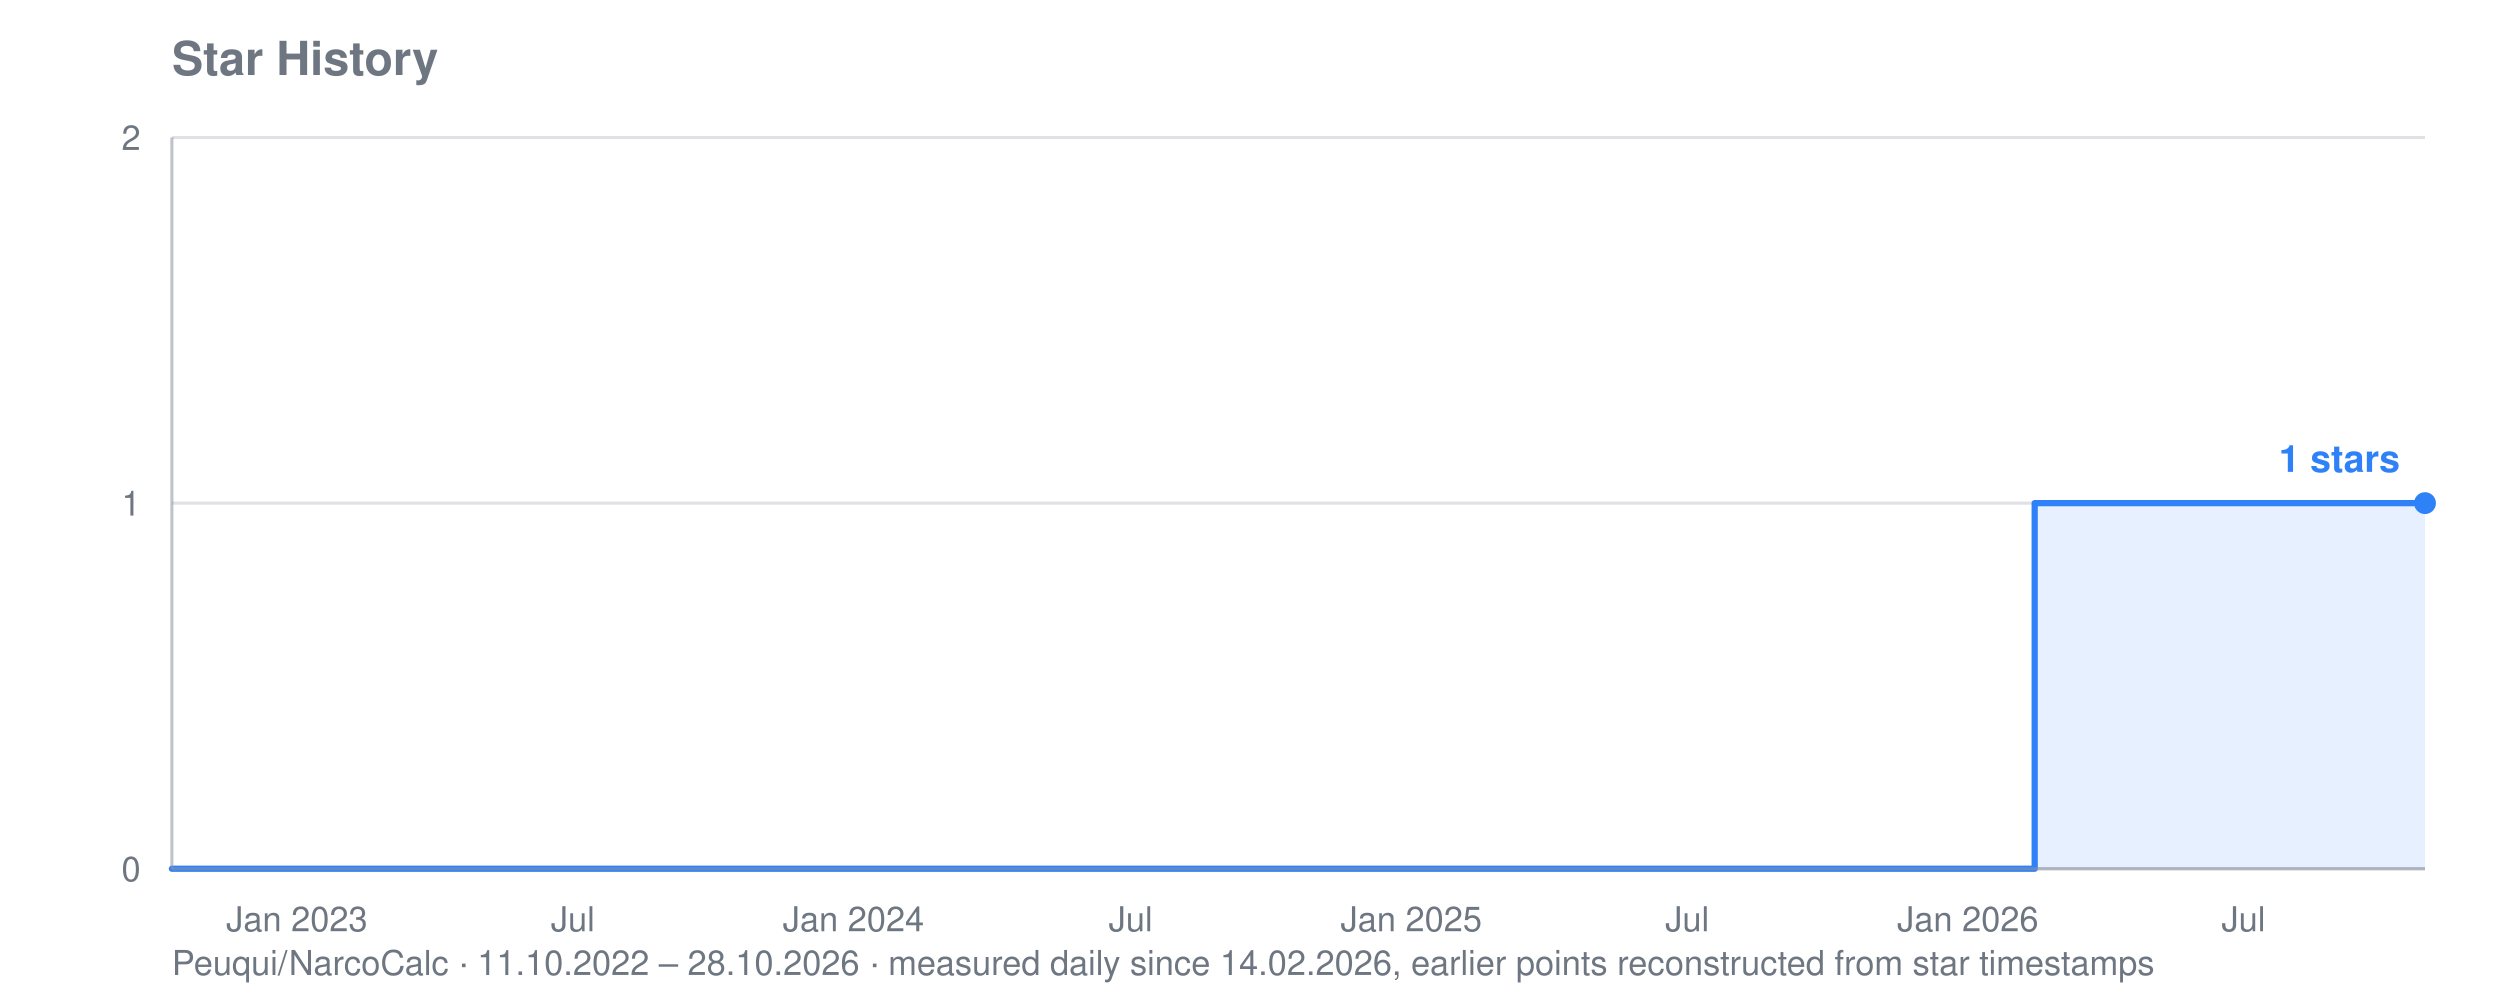
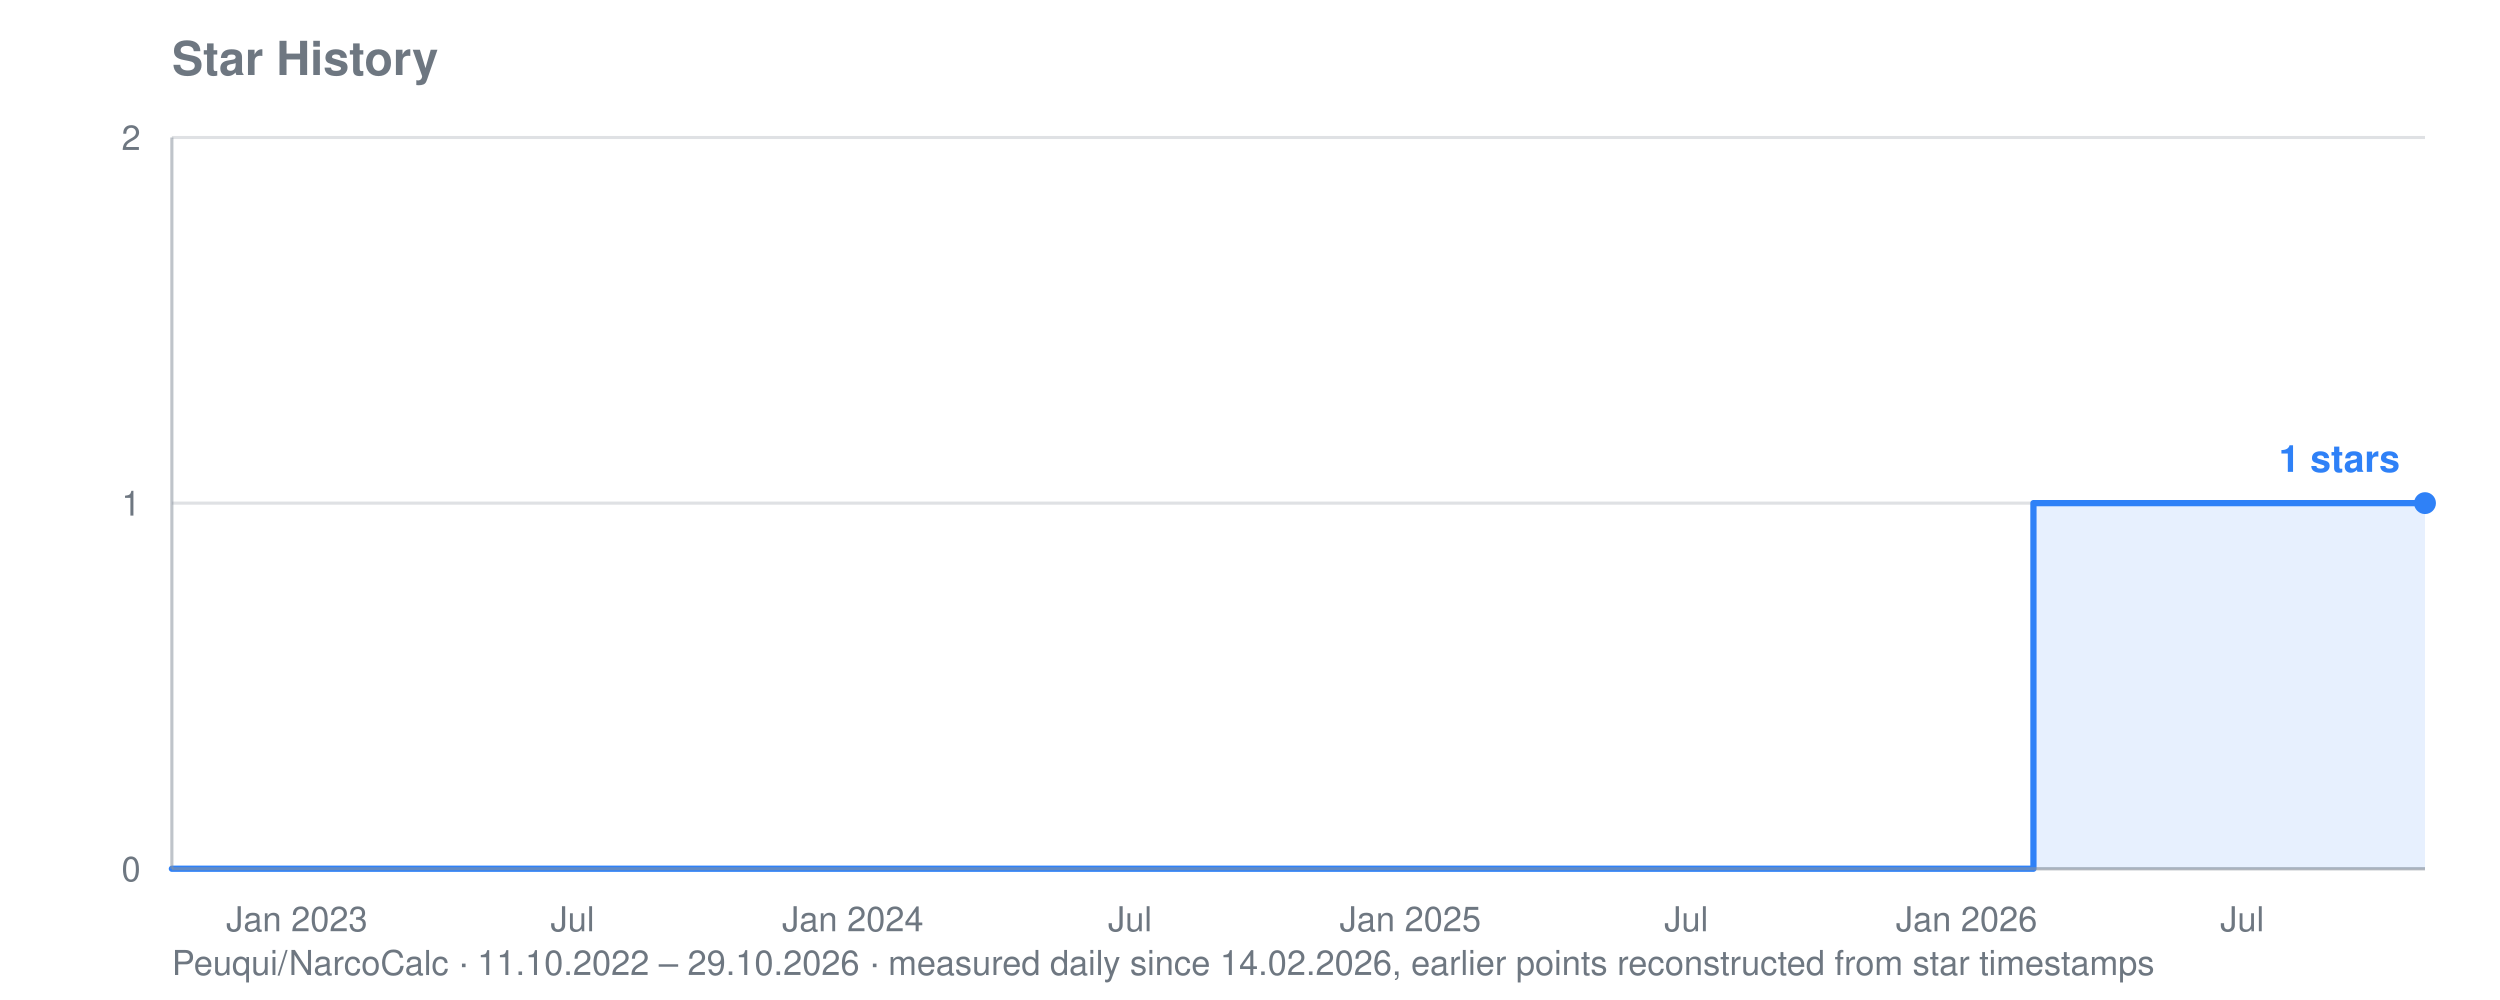
<svg xmlns="http://www.w3.org/2000/svg" viewBox="0 0 800 320" width="800" height="320" role="img" aria-label="Star history for Peuqui/NarcoCalc: 1 stars">
  <text font-family="system-ui, -apple-system, Segoe UI, Helvetica, Arial, sans-serif" font-size="15" font-weight="600" fill="#6e7781" x="55" y="24">Star History</text>
-   <text font-family="system-ui, -apple-system, Segoe UI, Helvetica, Arial, sans-serif" font-size="11" fill="#6e7781" x="55" y="312">Peuqui/NarcoCalc · 11.10.2022 – 28.10.2026 · measured daily since 14.02.2026, earlier points reconstructed from star timestamps</text>
+   <text font-family="system-ui, -apple-system, Segoe UI, Helvetica, Arial, sans-serif" font-size="11" fill="#6e7781" x="55" y="312">Peuqui/NarcoCalc · 11.10.2022 – 29.10.2026 · measured daily since 14.02.2026, earlier points reconstructed from star timestamps</text>
  <line stroke="#8b949e" stroke-width="1" opacity="0.28" x1="55" y1="278.0" x2="776" y2="278.0" />
  <text font-family="system-ui, -apple-system, Segoe UI, Helvetica, Arial, sans-serif" font-size="11" fill="#6e7781" x="45" y="282.0" text-anchor="end">0</text>
  <line stroke="#8b949e" stroke-width="1" opacity="0.28" x1="55" y1="161.0" x2="776" y2="161.0" />
  <text font-family="system-ui, -apple-system, Segoe UI, Helvetica, Arial, sans-serif" font-size="11" fill="#6e7781" x="45" y="165.0" text-anchor="end">1</text>
  <line stroke="#8b949e" stroke-width="1" opacity="0.28" x1="55" y1="44.0" x2="776" y2="44.0" />
  <text font-family="system-ui, -apple-system, Segoe UI, Helvetica, Arial, sans-serif" font-size="11" fill="#6e7781" x="45" y="48.0" text-anchor="end">2</text>
  <text font-family="system-ui, -apple-system, Segoe UI, Helvetica, Arial, sans-serif" font-size="11" fill="#6e7781" x="95.0" y="298" text-anchor="middle">Jan 2023</text>
-   <text font-family="system-ui, -apple-system, Segoe UI, Helvetica, Arial, sans-serif" font-size="11" fill="#6e7781" x="183.3" y="298" text-anchor="middle">Jul</text>
-   <text font-family="system-ui, -apple-system, Segoe UI, Helvetica, Arial, sans-serif" font-size="11" fill="#6e7781" x="273.1" y="298" text-anchor="middle">Jan 2024</text>
-   <text font-family="system-ui, -apple-system, Segoe UI, Helvetica, Arial, sans-serif" font-size="11" fill="#6e7781" x="361.8" y="298" text-anchor="middle">Jul</text>
-   <text font-family="system-ui, -apple-system, Segoe UI, Helvetica, Arial, sans-serif" font-size="11" fill="#6e7781" x="451.6" y="298" text-anchor="middle">Jan 2025</text>
-   <text font-family="system-ui, -apple-system, Segoe UI, Helvetica, Arial, sans-serif" font-size="11" fill="#6e7781" x="539.9" y="298" text-anchor="middle">Jul</text>
-   <text font-family="system-ui, -apple-system, Segoe UI, Helvetica, Arial, sans-serif" font-size="11" fill="#6e7781" x="629.7" y="298" text-anchor="middle">Jan 2026</text>
-   <text font-family="system-ui, -apple-system, Segoe UI, Helvetica, Arial, sans-serif" font-size="11" fill="#6e7781" x="717.9" y="298" text-anchor="middle">Jul</text>
-   <polygon fill="#2f81f7" opacity="0.12" points="55.0,278.0 55.0,278.0 651.1,278.0 651.1,161.0 651.6,161.0 651.6,161.0 652.1,161.0 652.1,161.0 652.6,161.0 652.6,161.0 653.1,161.0 653.1,161.0 653.6,161.0 653.6,161.0 654.0,161.0 654.0,161.0 654.5,161.0 654.5,161.0 655.0,161.0 655.0,161.0 655.5,161.0 655.5,161.0 655.5,161.0 655.5,161.0 655.5,161.0 655.5,161.0 655.5,161.0 655.5,161.0 656.0,161.0 656.0,161.0 656.5,161.0 656.5,161.0 657.0,161.0 657.0,161.0 657.5,161.0 657.5,161.0 657.9,161.0 657.9,161.0 658.4,161.0 658.4,161.0 658.9,161.0 658.9,161.0 659.4,161.0 659.4,161.0 659.9,161.0 659.9,161.0 660.4,161.0 660.4,161.0 660.9,161.0 660.9,161.0 661.4,161.0 661.4,161.0 661.8,161.0 661.8,161.0 662.3,161.0 662.3,161.0 662.8,161.0 662.8,161.0 663.3,161.0 663.3,161.0 663.8,161.0 663.8,161.0 664.3,161.0 664.3,161.0 664.8,161.0 664.8,161.0 665.3,161.0 665.3,161.0 665.8,161.0 665.8,161.0 666.2,161.0 666.2,161.0 666.7,161.0 666.7,161.0 667.2,161.0 667.2,161.0 667.7,161.0 667.7,161.0 668.2,161.0 668.2,161.0 668.7,161.0 668.7,161.0 669.2,161.0 669.2,161.0 669.7,161.0 669.7,161.0 670.1,161.0 670.1,161.0 670.6,161.0 670.6,161.0 671.1,161.0 671.1,161.0 671.6,161.0 671.6,161.0 672.1,161.0 672.1,161.0 672.6,161.0 672.6,161.0 673.1,161.0 673.1,161.0 673.6,161.0 673.6,161.0 674.0,161.0 674.0,161.0 674.5,161.0 674.5,161.0 675.0,161.0 675.0,161.0 675.5,161.0 675.5,161.0 676.0,161.0 676.0,161.0 676.5,161.0 676.5,161.0 677.0,161.0 677.0,161.0 677.5,161.0 677.5,161.0 677.9,161.0 677.9,161.0 678.4,161.0 678.4,161.0 678.9,161.0 678.9,161.0 679.4,161.0 679.4,161.0 679.9,161.0 679.9,161.0 680.4,161.0 680.4,161.0 680.9,161.0 680.9,161.0 681.4,161.0 681.4,161.0 681.9,161.0 681.9,161.0 682.3,161.0 682.3,161.0 682.8,161.0 682.8,161.0 683.3,161.0 683.3,161.0 683.8,161.0 683.8,161.0 684.3,161.0 684.3,161.0 684.8,161.0 684.8,161.0 685.3,161.0 685.3,161.0 685.8,161.0 685.8,161.0 686.2,161.0 686.2,161.0 686.7,161.0 686.7,161.0 687.2,161.0 687.2,161.0 687.7,161.0 687.7,161.0 688.2,161.0 688.2,161.0 688.7,161.0 688.7,161.0 689.2,161.0 689.2,161.0 689.7,161.0 689.7,161.0 690.1,161.0 690.1,161.0 690.6,161.0 690.6,161.0 691.1,161.0 691.1,161.0 691.6,161.0 691.6,161.0 692.1,161.0 692.1,161.0 692.6,161.0 692.6,161.0 693.1,161.0 693.1,161.0 693.6,161.0 693.6,161.0 694.0,161.0 694.0,161.0 694.5,161.0 694.5,161.0 695.0,161.0 695.0,161.0 695.5,161.0 695.5,161.0 696.0,161.0 696.0,161.0 696.5,161.0 696.5,161.0 697.0,161.0 697.0,161.0 697.5,161.0 697.5,161.0 697.9,161.0 697.9,161.0 698.4,161.0 698.4,161.0 698.9,161.0 698.9,161.0 699.4,161.0 699.4,161.0 699.9,161.0 699.9,161.0 700.4,161.0 700.4,161.0 700.9,161.0 700.9,161.0 701.4,161.0 701.4,161.0 701.9,161.0 701.9,161.0 702.3,161.0 702.3,161.0 702.8,161.0 702.8,161.0 703.3,161.0 703.3,161.0 703.8,161.0 703.8,161.0 704.3,161.0 704.3,161.0 704.8,161.0 704.8,161.0 705.3,161.0 705.3,161.0 705.8,161.0 705.8,161.0 706.2,161.0 706.2,161.0 706.7,161.0 706.7,161.0 707.2,161.0 707.2,161.0 707.7,161.0 707.7,161.0 708.2,161.0 708.2,161.0 708.7,161.0 708.7,161.0 709.2,161.0 709.2,161.0 709.7,161.0 709.7,161.0 710.1,161.0 710.1,161.0 710.6,161.0 710.6,161.0 711.1,161.0 711.1,161.0 711.6,161.0 711.6,161.0 712.1,161.0 712.1,161.0 712.6,161.0 712.6,161.0 713.1,161.0 713.1,161.0 713.6,161.0 713.6,161.0 714.0,161.0 714.0,161.0 714.5,161.0 714.5,161.0 715.0,161.0 715.0,161.0 715.5,161.0 715.5,161.0 716.0,161.0 716.0,161.0 716.5,161.0 716.5,161.0 717.0,161.0 717.0,161.0 717.5,161.0 717.5,161.0 717.9,161.0 717.9,161.0 718.4,161.0 718.4,161.0 718.9,161.0 718.9,161.0 719.4,161.0 719.4,161.0 719.9,161.0 719.9,161.0 720.4,161.0 720.4,161.0 720.9,161.0 720.9,161.0 721.4,161.0 721.4,161.0 721.9,161.0 721.9,161.0 722.3,161.0 722.3,161.0 722.8,161.0 722.8,161.0 723.3,161.0 723.3,161.0 723.8,161.0 723.8,161.0 724.3,161.0 724.3,161.0 724.8,161.0 724.8,161.0 725.3,161.0 725.3,161.0 725.8,161.0 725.8,161.0 726.2,161.0 726.2,161.0 726.7,161.0 726.7,161.0 727.2,161.0 727.2,161.0 727.7,161.0 727.7,161.0 728.2,161.0 728.2,161.0 728.7,161.0 728.7,161.0 729.2,161.0 729.2,161.0 729.7,161.0 729.7,161.0 730.1,161.0 730.1,161.0 730.6,161.0 730.6,161.0 731.1,161.0 731.1,161.0 731.6,161.0 731.6,161.0 732.1,161.0 732.1,161.0 732.6,161.0 732.6,161.0 733.1,161.0 733.1,161.0 733.6,161.0 733.6,161.0 734.0,161.0 734.0,161.0 734.5,161.0 734.5,161.0 735.0,161.0 735.0,161.0 735.5,161.0 735.5,161.0 736.0,161.0 736.0,161.0 736.5,161.0 736.5,161.0 737.0,161.0 737.0,161.0 737.5,161.0 737.5,161.0 737.9,161.0 737.9,161.0 738.4,161.0 738.4,161.0 738.9,161.0 738.9,161.0 739.4,161.0 739.4,161.0 739.9,161.0 739.9,161.0 740.4,161.0 740.4,161.0 740.9,161.0 740.9,161.0 741.4,161.0 741.4,161.0 741.9,161.0 741.9,161.0 742.3,161.0 742.3,161.0 742.8,161.0 742.8,161.0 743.3,161.0 743.3,161.0 743.8,161.0 743.8,161.0 744.3,161.0 744.3,161.0 744.8,161.0 744.8,161.0 745.3,161.0 745.3,161.0 745.8,161.0 745.8,161.0 746.2,161.0 746.2,161.0 746.7,161.0 746.7,161.0 747.2,161.0 747.2,161.0 747.7,161.0 747.7,161.0 748.2,161.0 748.2,161.0 748.7,161.0 748.7,161.0 749.2,161.0 749.2,161.0 749.7,161.0 749.7,161.0 750.1,161.0 750.1,161.0 750.6,161.0 750.6,161.0 751.1,161.0 751.1,161.0 751.6,161.0 751.6,161.0 752.1,161.0 752.1,161.0 752.6,161.0 752.6,161.0 753.1,161.0 753.1,161.0 753.6,161.0 753.6,161.0 754.0,161.0 754.0,161.0 754.5,161.0 754.5,161.0 755.0,161.0 755.0,161.0 755.5,161.0 755.5,161.0 756.0,161.0 756.0,161.0 756.5,161.0 756.5,161.0 757.0,161.0 757.0,161.0 757.5,161.0 757.5,161.0 758.0,161.0 758.0,161.0 758.4,161.0 758.4,161.0 758.9,161.0 758.9,161.0 759.4,161.0 759.4,161.0 759.9,161.0 759.9,161.0 760.4,161.0 760.4,161.0 760.9,161.0 760.9,161.0 761.4,161.0 761.4,161.0 761.9,161.0 761.9,161.0 762.3,161.0 762.3,161.0 762.8,161.0 762.8,161.0 763.3,161.0 763.3,161.0 763.8,161.0 763.8,161.0 764.3,161.0 764.3,161.0 764.8,161.0 764.8,161.0 765.3,161.0 765.3,161.0 765.8,161.0 765.8,161.0 766.2,161.0 766.2,161.0 766.7,161.0 766.7,161.0 767.2,161.0 767.2,161.0 767.7,161.0 767.7,161.0 768.2,161.0 768.2,161.0 768.7,161.0 768.7,161.0 769.2,161.0 769.2,161.0 769.7,161.0 769.7,161.0 770.1,161.0 770.1,161.0 770.6,161.0 770.6,161.0 771.1,161.0 771.1,161.0 771.6,161.0 771.6,161.0 772.1,161.0 772.1,161.0 772.6,161.0 772.6,161.0 773.1,161.0 773.1,161.0 773.6,161.0 773.6,161.0 774.0,161.0 774.0,161.0 774.5,161.0 774.5,161.0 775.0,161.0 775.0,161.0 775.5,161.0 775.5,161.0 776.0,161.0 776.0,161.0 776.0,278.0" />
-   <polyline fill="none" stroke="#2f81f7" stroke-width="2" stroke-linejoin="round" stroke-linecap="round" points="55.0,278.0 651.1,278.0 651.1,161.0 651.6,161.0 651.6,161.0 652.1,161.0 652.1,161.0 652.6,161.0 652.6,161.0 653.1,161.0 653.1,161.0 653.6,161.0 653.6,161.0 654.0,161.0 654.0,161.0 654.5,161.0 654.5,161.0 655.0,161.0 655.0,161.0 655.5,161.0 655.5,161.0 655.5,161.0 655.5,161.0 655.5,161.0 655.5,161.0 655.5,161.0 655.5,161.0 656.0,161.0 656.0,161.0 656.5,161.0 656.5,161.0 657.0,161.0 657.0,161.0 657.5,161.0 657.5,161.0 657.9,161.0 657.9,161.0 658.4,161.0 658.4,161.0 658.9,161.0 658.9,161.0 659.4,161.0 659.4,161.0 659.9,161.0 659.9,161.0 660.4,161.0 660.4,161.0 660.9,161.0 660.9,161.0 661.4,161.0 661.4,161.0 661.8,161.0 661.8,161.0 662.3,161.0 662.3,161.0 662.8,161.0 662.8,161.0 663.3,161.0 663.3,161.0 663.8,161.0 663.8,161.0 664.3,161.0 664.3,161.0 664.8,161.0 664.8,161.0 665.3,161.0 665.3,161.0 665.8,161.0 665.8,161.0 666.2,161.0 666.2,161.0 666.7,161.0 666.7,161.0 667.2,161.0 667.2,161.0 667.7,161.0 667.7,161.0 668.2,161.0 668.2,161.0 668.7,161.0 668.7,161.0 669.2,161.0 669.2,161.0 669.7,161.0 669.7,161.0 670.1,161.0 670.1,161.0 670.6,161.0 670.6,161.0 671.1,161.0 671.1,161.0 671.6,161.0 671.6,161.0 672.1,161.0 672.1,161.0 672.6,161.0 672.6,161.0 673.1,161.0 673.1,161.0 673.6,161.0 673.6,161.0 674.0,161.0 674.0,161.0 674.5,161.0 674.5,161.0 675.0,161.0 675.0,161.0 675.5,161.0 675.5,161.0 676.0,161.0 676.0,161.0 676.5,161.0 676.5,161.0 677.0,161.0 677.0,161.0 677.5,161.0 677.5,161.0 677.9,161.0 677.9,161.0 678.4,161.0 678.4,161.0 678.9,161.0 678.9,161.0 679.4,161.0 679.4,161.0 679.9,161.0 679.9,161.0 680.4,161.0 680.4,161.0 680.9,161.0 680.9,161.0 681.4,161.0 681.4,161.0 681.9,161.0 681.9,161.0 682.3,161.0 682.3,161.0 682.8,161.0 682.8,161.0 683.3,161.0 683.3,161.0 683.8,161.0 683.8,161.0 684.3,161.0 684.3,161.0 684.8,161.0 684.8,161.0 685.3,161.0 685.3,161.0 685.8,161.0 685.8,161.0 686.2,161.0 686.2,161.0 686.7,161.0 686.7,161.0 687.2,161.0 687.2,161.0 687.7,161.0 687.7,161.0 688.2,161.0 688.2,161.0 688.7,161.0 688.7,161.0 689.2,161.0 689.2,161.0 689.7,161.0 689.7,161.0 690.1,161.0 690.1,161.0 690.6,161.0 690.6,161.0 691.1,161.0 691.1,161.0 691.6,161.0 691.6,161.0 692.1,161.0 692.1,161.0 692.6,161.0 692.6,161.0 693.1,161.0 693.1,161.0 693.6,161.0 693.6,161.0 694.0,161.0 694.0,161.0 694.5,161.0 694.5,161.0 695.0,161.0 695.0,161.0 695.5,161.0 695.5,161.0 696.0,161.0 696.0,161.0 696.5,161.0 696.5,161.0 697.0,161.0 697.0,161.0 697.5,161.0 697.5,161.0 697.9,161.0 697.9,161.0 698.4,161.0 698.4,161.0 698.9,161.0 698.9,161.0 699.4,161.0 699.4,161.0 699.9,161.0 699.9,161.0 700.4,161.0 700.4,161.0 700.9,161.0 700.9,161.0 701.4,161.0 701.4,161.0 701.9,161.0 701.9,161.0 702.3,161.0 702.3,161.0 702.8,161.0 702.8,161.0 703.3,161.0 703.3,161.0 703.8,161.0 703.8,161.0 704.3,161.0 704.3,161.0 704.8,161.0 704.8,161.0 705.3,161.0 705.3,161.0 705.8,161.0 705.8,161.0 706.2,161.0 706.2,161.0 706.7,161.0 706.7,161.0 707.2,161.0 707.2,161.0 707.7,161.0 707.7,161.0 708.2,161.0 708.2,161.0 708.7,161.0 708.7,161.0 709.2,161.0 709.2,161.0 709.7,161.0 709.7,161.0 710.1,161.0 710.1,161.0 710.6,161.0 710.6,161.0 711.1,161.0 711.1,161.0 711.6,161.0 711.6,161.0 712.1,161.0 712.1,161.0 712.6,161.0 712.6,161.0 713.1,161.0 713.1,161.0 713.6,161.0 713.6,161.0 714.0,161.0 714.0,161.0 714.5,161.0 714.5,161.0 715.0,161.0 715.0,161.0 715.5,161.0 715.5,161.0 716.0,161.0 716.0,161.0 716.5,161.0 716.5,161.0 717.0,161.0 717.0,161.0 717.5,161.0 717.5,161.0 717.9,161.0 717.9,161.0 718.4,161.0 718.4,161.0 718.9,161.0 718.9,161.0 719.4,161.0 719.4,161.0 719.9,161.0 719.9,161.0 720.4,161.0 720.4,161.0 720.9,161.0 720.9,161.0 721.4,161.0 721.4,161.0 721.9,161.0 721.9,161.0 722.3,161.0 722.3,161.0 722.8,161.0 722.8,161.0 723.3,161.0 723.3,161.0 723.8,161.0 723.8,161.0 724.3,161.0 724.3,161.0 724.8,161.0 724.8,161.0 725.3,161.0 725.3,161.0 725.8,161.0 725.8,161.0 726.2,161.0 726.2,161.0 726.7,161.0 726.7,161.0 727.2,161.0 727.2,161.0 727.7,161.0 727.7,161.0 728.2,161.0 728.2,161.0 728.7,161.0 728.7,161.0 729.2,161.0 729.2,161.0 729.7,161.0 729.7,161.0 730.1,161.0 730.1,161.0 730.6,161.0 730.6,161.0 731.1,161.0 731.1,161.0 731.6,161.0 731.6,161.0 732.1,161.0 732.1,161.0 732.6,161.0 732.6,161.0 733.1,161.0 733.1,161.0 733.6,161.0 733.6,161.0 734.0,161.0 734.0,161.0 734.5,161.0 734.5,161.0 735.0,161.0 735.0,161.0 735.5,161.0 735.5,161.0 736.0,161.0 736.0,161.0 736.5,161.0 736.5,161.0 737.0,161.0 737.0,161.0 737.5,161.0 737.5,161.0 737.9,161.0 737.9,161.0 738.4,161.0 738.4,161.0 738.9,161.0 738.9,161.0 739.4,161.0 739.4,161.0 739.9,161.0 739.9,161.0 740.4,161.0 740.4,161.0 740.9,161.0 740.9,161.0 741.4,161.0 741.4,161.0 741.9,161.0 741.9,161.0 742.3,161.0 742.3,161.0 742.8,161.0 742.8,161.0 743.3,161.0 743.3,161.0 743.8,161.0 743.8,161.0 744.3,161.0 744.3,161.0 744.8,161.0 744.8,161.0 745.3,161.0 745.3,161.0 745.8,161.0 745.8,161.0 746.2,161.0 746.2,161.0 746.7,161.0 746.7,161.0 747.2,161.0 747.2,161.0 747.7,161.0 747.7,161.0 748.2,161.0 748.2,161.0 748.7,161.0 748.7,161.0 749.2,161.0 749.2,161.0 749.7,161.0 749.7,161.0 750.1,161.0 750.1,161.0 750.6,161.0 750.6,161.0 751.1,161.0 751.1,161.0 751.6,161.0 751.6,161.0 752.1,161.0 752.1,161.0 752.6,161.0 752.6,161.0 753.1,161.0 753.1,161.0 753.6,161.0 753.6,161.0 754.0,161.0 754.0,161.0 754.5,161.0 754.5,161.0 755.0,161.0 755.0,161.0 755.5,161.0 755.5,161.0 756.0,161.0 756.0,161.0 756.5,161.0 756.5,161.0 757.0,161.0 757.0,161.0 757.5,161.0 757.5,161.0 758.0,161.0 758.0,161.0 758.4,161.0 758.4,161.0 758.9,161.0 758.9,161.0 759.4,161.0 759.4,161.0 759.9,161.0 759.9,161.0 760.4,161.0 760.4,161.0 760.9,161.0 760.9,161.0 761.4,161.0 761.4,161.0 761.9,161.0 761.9,161.0 762.3,161.0 762.3,161.0 762.8,161.0 762.8,161.0 763.3,161.0 763.3,161.0 763.8,161.0 763.8,161.0 764.3,161.0 764.3,161.0 764.8,161.0 764.8,161.0 765.3,161.0 765.3,161.0 765.8,161.0 765.8,161.0 766.2,161.0 766.2,161.0 766.7,161.0 766.7,161.0 767.2,161.0 767.2,161.0 767.7,161.0 767.7,161.0 768.2,161.0 768.2,161.0 768.7,161.0 768.7,161.0 769.2,161.0 769.2,161.0 769.7,161.0 769.7,161.0 770.1,161.0 770.1,161.0 770.6,161.0 770.6,161.0 771.1,161.0 771.1,161.0 771.6,161.0 771.6,161.0 772.1,161.0 772.1,161.0 772.6,161.0 772.6,161.0 773.1,161.0 773.1,161.0 773.6,161.0 773.6,161.0 774.0,161.0 774.0,161.0 774.5,161.0 774.5,161.0 775.0,161.0 775.0,161.0 775.5,161.0 775.5,161.0 776.0,161.0 776.0,161.0" />
+   <text font-family="system-ui, -apple-system, Segoe UI, Helvetica, Arial, sans-serif" font-size="11" fill="#6e7781" x="183.2" y="298" text-anchor="middle">Jul</text>
+   <text font-family="system-ui, -apple-system, Segoe UI, Helvetica, Arial, sans-serif" font-size="11" fill="#6e7781" x="272.9" y="298" text-anchor="middle">Jan 2024</text>
+   <text font-family="system-ui, -apple-system, Segoe UI, Helvetica, Arial, sans-serif" font-size="11" fill="#6e7781" x="361.6" y="298" text-anchor="middle">Jul</text>
+   <text font-family="system-ui, -apple-system, Segoe UI, Helvetica, Arial, sans-serif" font-size="11" fill="#6e7781" x="451.3" y="298" text-anchor="middle">Jan 2025</text>
+   <text font-family="system-ui, -apple-system, Segoe UI, Helvetica, Arial, sans-serif" font-size="11" fill="#6e7781" x="539.6" y="298" text-anchor="middle">Jul</text>
+   <text font-family="system-ui, -apple-system, Segoe UI, Helvetica, Arial, sans-serif" font-size="11" fill="#6e7781" x="629.3" y="298" text-anchor="middle">Jan 2026</text>
+   <text font-family="system-ui, -apple-system, Segoe UI, Helvetica, Arial, sans-serif" font-size="11" fill="#6e7781" x="717.5" y="298" text-anchor="middle">Jul</text>
+   <polygon fill="#2f81f7" opacity="0.12" points="55.0,278.0 55.0,278.0 650.7,278.0 650.7,161.0 651.2,161.0 651.2,161.0 651.7,161.0 651.7,161.0 652.2,161.0 652.2,161.0 652.7,161.0 652.7,161.0 653.2,161.0 653.2,161.0 653.6,161.0 653.6,161.0 654.1,161.0 654.1,161.0 654.6,161.0 654.6,161.0 655.1,161.0 655.1,161.0 655.1,161.0 655.1,161.0 655.1,161.0 655.1,161.0 655.1,161.0 655.1,161.0 655.6,161.0 655.6,161.0 656.1,161.0 656.1,161.0 656.6,161.0 656.6,161.0 657.1,161.0 657.1,161.0 657.5,161.0 657.5,161.0 658.0,161.0 658.0,161.0 658.5,161.0 658.5,161.0 659.0,161.0 659.0,161.0 659.5,161.0 659.5,161.0 660.0,161.0 660.0,161.0 660.5,161.0 660.5,161.0 661.0,161.0 661.0,161.0 661.4,161.0 661.4,161.0 661.9,161.0 661.9,161.0 662.4,161.0 662.4,161.0 662.9,161.0 662.9,161.0 663.4,161.0 663.4,161.0 663.9,161.0 663.9,161.0 664.4,161.0 664.4,161.0 664.9,161.0 664.9,161.0 665.3,161.0 665.3,161.0 665.8,161.0 665.8,161.0 666.3,161.0 666.3,161.0 666.8,161.0 666.8,161.0 667.3,161.0 667.3,161.0 667.8,161.0 667.8,161.0 668.3,161.0 668.3,161.0 668.8,161.0 668.8,161.0 669.2,161.0 669.2,161.0 669.7,161.0 669.7,161.0 670.2,161.0 670.2,161.0 670.7,161.0 670.7,161.0 671.2,161.0 671.2,161.0 671.7,161.0 671.7,161.0 672.2,161.0 672.2,161.0 672.7,161.0 672.7,161.0 673.1,161.0 673.1,161.0 673.6,161.0 673.6,161.0 674.1,161.0 674.1,161.0 674.6,161.0 674.6,161.0 675.1,161.0 675.1,161.0 675.6,161.0 675.6,161.0 676.1,161.0 676.1,161.0 676.6,161.0 676.6,161.0 677.0,161.0 677.0,161.0 677.5,161.0 677.5,161.0 678.0,161.0 678.0,161.0 678.5,161.0 678.5,161.0 679.0,161.0 679.0,161.0 679.5,161.0 679.5,161.0 680.0,161.0 680.0,161.0 680.5,161.0 680.5,161.0 680.9,161.0 680.9,161.0 681.4,161.0 681.4,161.0 681.9,161.0 681.9,161.0 682.4,161.0 682.4,161.0 682.9,161.0 682.9,161.0 683.4,161.0 683.4,161.0 683.9,161.0 683.9,161.0 684.4,161.0 684.4,161.0 684.8,161.0 684.8,161.0 685.3,161.0 685.3,161.0 685.8,161.0 685.8,161.0 686.3,161.0 686.3,161.0 686.8,161.0 686.8,161.0 687.3,161.0 687.3,161.0 687.8,161.0 687.8,161.0 688.3,161.0 688.3,161.0 688.7,161.0 688.7,161.0 689.2,161.0 689.2,161.0 689.7,161.0 689.7,161.0 690.2,161.0 690.2,161.0 690.7,161.0 690.7,161.0 691.2,161.0 691.2,161.0 691.7,161.0 691.7,161.0 692.2,161.0 692.2,161.0 692.6,161.0 692.6,161.0 693.1,161.0 693.1,161.0 693.6,161.0 693.6,161.0 694.1,161.0 694.1,161.0 694.6,161.0 694.6,161.0 695.1,161.0 695.1,161.0 695.6,161.0 695.6,161.0 696.1,161.0 696.1,161.0 696.5,161.0 696.5,161.0 697.0,161.0 697.0,161.0 697.5,161.0 697.5,161.0 698.0,161.0 698.0,161.0 698.5,161.0 698.5,161.0 699.0,161.0 699.0,161.0 699.5,161.0 699.5,161.0 700.0,161.0 700.0,161.0 700.4,161.0 700.4,161.0 700.9,161.0 700.9,161.0 701.4,161.0 701.4,161.0 701.9,161.0 701.9,161.0 702.4,161.0 702.4,161.0 702.9,161.0 702.9,161.0 703.4,161.0 703.4,161.0 703.9,161.0 703.9,161.0 704.3,161.0 704.3,161.0 704.8,161.0 704.8,161.0 705.3,161.0 705.3,161.0 705.8,161.0 705.8,161.0 706.3,161.0 706.3,161.0 706.8,161.0 706.8,161.0 707.3,161.0 707.3,161.0 707.8,161.0 707.8,161.0 708.2,161.0 708.2,161.0 708.7,161.0 708.7,161.0 709.2,161.0 709.2,161.0 709.7,161.0 709.7,161.0 710.2,161.0 710.2,161.0 710.7,161.0 710.7,161.0 711.2,161.0 711.2,161.0 711.7,161.0 711.7,161.0 712.1,161.0 712.1,161.0 712.6,161.0 712.6,161.0 713.1,161.0 713.1,161.0 713.6,161.0 713.6,161.0 714.1,161.0 714.1,161.0 714.6,161.0 714.6,161.0 715.1,161.0 715.1,161.0 715.6,161.0 715.6,161.0 716.0,161.0 716.0,161.0 716.5,161.0 716.5,161.0 717.0,161.0 717.0,161.0 717.5,161.0 717.5,161.0 718.0,161.0 718.0,161.0 718.5,161.0 718.5,161.0 719.0,161.0 719.0,161.0 719.5,161.0 719.5,161.0 719.9,161.0 719.9,161.0 720.4,161.0 720.4,161.0 720.9,161.0 720.9,161.0 721.4,161.0 721.4,161.0 721.9,161.0 721.9,161.0 722.4,161.0 722.4,161.0 722.9,161.0 722.9,161.0 723.4,161.0 723.4,161.0 723.8,161.0 723.8,161.0 724.3,161.0 724.3,161.0 724.8,161.0 724.8,161.0 725.3,161.0 725.3,161.0 725.8,161.0 725.8,161.0 726.3,161.0 726.3,161.0 726.8,161.0 726.8,161.0 727.3,161.0 727.3,161.0 727.7,161.0 727.7,161.0 728.2,161.0 728.2,161.0 728.7,161.0 728.7,161.0 729.2,161.0 729.2,161.0 729.7,161.0 729.7,161.0 730.2,161.0 730.2,161.0 730.7,161.0 730.7,161.0 731.2,161.0 731.2,161.0 731.6,161.0 731.6,161.0 732.1,161.0 732.1,161.0 732.6,161.0 732.6,161.0 733.1,161.0 733.1,161.0 733.6,161.0 733.6,161.0 734.1,161.0 734.1,161.0 734.6,161.0 734.6,161.0 735.1,161.0 735.1,161.0 735.5,161.0 735.5,161.0 736.0,161.0 736.0,161.0 736.5,161.0 736.5,161.0 737.0,161.0 737.0,161.0 737.5,161.0 737.5,161.0 738.0,161.0 738.0,161.0 738.5,161.0 738.5,161.0 739.0,161.0 739.0,161.0 739.4,161.0 739.4,161.0 739.9,161.0 739.9,161.0 740.4,161.0 740.4,161.0 740.9,161.0 740.9,161.0 741.4,161.0 741.4,161.0 741.9,161.0 741.9,161.0 742.4,161.0 742.4,161.0 742.9,161.0 742.9,161.0 743.3,161.0 743.3,161.0 743.8,161.0 743.8,161.0 744.3,161.0 744.3,161.0 744.8,161.0 744.8,161.0 745.3,161.0 745.3,161.0 745.8,161.0 745.8,161.0 746.3,161.0 746.3,161.0 746.8,161.0 746.8,161.0 747.2,161.0 747.2,161.0 747.7,161.0 747.7,161.0 748.2,161.0 748.2,161.0 748.7,161.0 748.7,161.0 749.2,161.0 749.2,161.0 749.7,161.0 749.7,161.0 750.2,161.0 750.2,161.0 750.7,161.0 750.7,161.0 751.1,161.0 751.1,161.0 751.6,161.0 751.6,161.0 752.1,161.0 752.1,161.0 752.6,161.0 752.6,161.0 753.1,161.0 753.1,161.0 753.6,161.0 753.6,161.0 754.1,161.0 754.1,161.0 754.6,161.0 754.6,161.0 755.0,161.0 755.0,161.0 755.5,161.0 755.5,161.0 756.0,161.0 756.0,161.0 756.5,161.0 756.5,161.0 757.0,161.0 757.0,161.0 757.5,161.0 757.5,161.0 758.0,161.0 758.0,161.0 758.5,161.0 758.5,161.0 758.9,161.0 758.9,161.0 759.4,161.0 759.4,161.0 759.9,161.0 759.9,161.0 760.4,161.0 760.4,161.0 760.9,161.0 760.9,161.0 761.4,161.0 761.4,161.0 761.9,161.0 761.9,161.0 762.4,161.0 762.4,161.0 762.8,161.0 762.8,161.0 763.3,161.0 763.3,161.0 763.8,161.0 763.8,161.0 764.3,161.0 764.3,161.0 764.8,161.0 764.8,161.0 765.3,161.0 765.3,161.0 765.8,161.0 765.8,161.0 766.3,161.0 766.3,161.0 766.7,161.0 766.7,161.0 767.2,161.0 767.2,161.0 767.7,161.0 767.7,161.0 768.2,161.0 768.2,161.0 768.7,161.0 768.7,161.0 769.2,161.0 769.2,161.0 769.7,161.0 769.7,161.0 770.2,161.0 770.2,161.0 770.6,161.0 770.6,161.0 771.1,161.0 771.1,161.0 771.6,161.0 771.6,161.0 772.1,161.0 772.1,161.0 772.6,161.0 772.6,161.0 773.1,161.0 773.1,161.0 773.6,161.0 773.6,161.0 774.1,161.0 774.1,161.0 774.5,161.0 774.5,161.0 775.0,161.0 775.0,161.0 775.5,161.0 775.5,161.0 776.0,161.0 776.0,161.0 776.0,278.0" />
+   <polyline fill="none" stroke="#2f81f7" stroke-width="2" stroke-linejoin="round" stroke-linecap="round" points="55.0,278.0 650.7,278.0 650.7,161.0 651.2,161.0 651.2,161.0 651.7,161.0 651.7,161.0 652.2,161.0 652.2,161.0 652.7,161.0 652.7,161.0 653.2,161.0 653.2,161.0 653.6,161.0 653.6,161.0 654.1,161.0 654.1,161.0 654.6,161.0 654.6,161.0 655.1,161.0 655.1,161.0 655.1,161.0 655.1,161.0 655.1,161.0 655.1,161.0 655.1,161.0 655.1,161.0 655.6,161.0 655.6,161.0 656.1,161.0 656.1,161.0 656.6,161.0 656.6,161.0 657.1,161.0 657.1,161.0 657.5,161.0 657.5,161.0 658.0,161.0 658.0,161.0 658.5,161.0 658.5,161.0 659.0,161.0 659.0,161.0 659.5,161.0 659.5,161.0 660.0,161.0 660.0,161.0 660.5,161.0 660.5,161.0 661.0,161.0 661.0,161.0 661.4,161.0 661.4,161.0 661.9,161.0 661.9,161.0 662.4,161.0 662.4,161.0 662.9,161.0 662.9,161.0 663.4,161.0 663.4,161.0 663.9,161.0 663.9,161.0 664.4,161.0 664.4,161.0 664.9,161.0 664.9,161.0 665.3,161.0 665.3,161.0 665.8,161.0 665.8,161.0 666.3,161.0 666.3,161.0 666.8,161.0 666.8,161.0 667.3,161.0 667.3,161.0 667.8,161.0 667.8,161.0 668.3,161.0 668.3,161.0 668.8,161.0 668.8,161.0 669.2,161.0 669.2,161.0 669.7,161.0 669.7,161.0 670.2,161.0 670.2,161.0 670.7,161.0 670.7,161.0 671.2,161.0 671.2,161.0 671.7,161.0 671.7,161.0 672.2,161.0 672.2,161.0 672.7,161.0 672.7,161.0 673.1,161.0 673.1,161.0 673.6,161.0 673.6,161.0 674.1,161.0 674.1,161.0 674.6,161.0 674.6,161.0 675.1,161.0 675.1,161.0 675.6,161.0 675.6,161.0 676.1,161.0 676.1,161.0 676.6,161.0 676.6,161.0 677.0,161.0 677.0,161.0 677.5,161.0 677.5,161.0 678.0,161.0 678.0,161.0 678.5,161.0 678.5,161.0 679.0,161.0 679.0,161.0 679.5,161.0 679.5,161.0 680.0,161.0 680.0,161.0 680.5,161.0 680.5,161.0 680.9,161.0 680.9,161.0 681.4,161.0 681.4,161.0 681.9,161.0 681.9,161.0 682.4,161.0 682.4,161.0 682.9,161.0 682.9,161.0 683.4,161.0 683.4,161.0 683.9,161.0 683.9,161.0 684.4,161.0 684.4,161.0 684.8,161.0 684.8,161.0 685.3,161.0 685.3,161.0 685.8,161.0 685.8,161.0 686.3,161.0 686.3,161.0 686.8,161.0 686.8,161.0 687.3,161.0 687.3,161.0 687.8,161.0 687.8,161.0 688.3,161.0 688.3,161.0 688.7,161.0 688.7,161.0 689.2,161.0 689.2,161.0 689.7,161.0 689.7,161.0 690.2,161.0 690.2,161.0 690.7,161.0 690.7,161.0 691.2,161.0 691.2,161.0 691.7,161.0 691.7,161.0 692.2,161.0 692.2,161.0 692.6,161.0 692.6,161.0 693.1,161.0 693.1,161.0 693.6,161.0 693.6,161.0 694.1,161.0 694.1,161.0 694.6,161.0 694.6,161.0 695.1,161.0 695.1,161.0 695.6,161.0 695.6,161.0 696.1,161.0 696.1,161.0 696.5,161.0 696.5,161.0 697.0,161.0 697.0,161.0 697.5,161.0 697.5,161.0 698.0,161.0 698.0,161.0 698.5,161.0 698.5,161.0 699.0,161.0 699.0,161.0 699.5,161.0 699.5,161.0 700.0,161.0 700.0,161.0 700.4,161.0 700.4,161.0 700.9,161.0 700.9,161.0 701.4,161.0 701.4,161.0 701.9,161.0 701.9,161.0 702.4,161.0 702.4,161.0 702.9,161.0 702.9,161.0 703.4,161.0 703.4,161.0 703.9,161.0 703.9,161.0 704.3,161.0 704.3,161.0 704.8,161.0 704.8,161.0 705.3,161.0 705.3,161.0 705.8,161.0 705.8,161.0 706.3,161.0 706.3,161.0 706.8,161.0 706.8,161.0 707.3,161.0 707.3,161.0 707.8,161.0 707.8,161.0 708.2,161.0 708.2,161.0 708.7,161.0 708.7,161.0 709.2,161.0 709.2,161.0 709.7,161.0 709.7,161.0 710.2,161.0 710.2,161.0 710.7,161.0 710.7,161.0 711.2,161.0 711.2,161.0 711.7,161.0 711.7,161.0 712.1,161.0 712.1,161.0 712.6,161.0 712.6,161.0 713.1,161.0 713.1,161.0 713.6,161.0 713.6,161.0 714.1,161.0 714.1,161.0 714.6,161.0 714.6,161.0 715.1,161.0 715.1,161.0 715.6,161.0 715.6,161.0 716.0,161.0 716.0,161.0 716.5,161.0 716.5,161.0 717.0,161.0 717.0,161.0 717.5,161.0 717.5,161.0 718.0,161.0 718.0,161.0 718.5,161.0 718.5,161.0 719.0,161.0 719.0,161.0 719.5,161.0 719.5,161.0 719.9,161.0 719.9,161.0 720.4,161.0 720.4,161.0 720.9,161.0 720.9,161.0 721.4,161.0 721.4,161.0 721.9,161.0 721.9,161.0 722.4,161.0 722.4,161.0 722.9,161.0 722.9,161.0 723.4,161.0 723.4,161.0 723.8,161.0 723.8,161.0 724.3,161.0 724.3,161.0 724.8,161.0 724.8,161.0 725.3,161.0 725.3,161.0 725.8,161.0 725.8,161.0 726.3,161.0 726.3,161.0 726.8,161.0 726.8,161.0 727.3,161.0 727.3,161.0 727.7,161.0 727.7,161.0 728.2,161.0 728.2,161.0 728.7,161.0 728.7,161.0 729.2,161.0 729.2,161.0 729.7,161.0 729.7,161.0 730.2,161.0 730.2,161.0 730.7,161.0 730.7,161.0 731.2,161.0 731.2,161.0 731.6,161.0 731.6,161.0 732.1,161.0 732.1,161.0 732.6,161.0 732.6,161.0 733.1,161.0 733.1,161.0 733.6,161.0 733.6,161.0 734.1,161.0 734.1,161.0 734.6,161.0 734.6,161.0 735.1,161.0 735.1,161.0 735.5,161.0 735.5,161.0 736.0,161.0 736.0,161.0 736.5,161.0 736.5,161.0 737.0,161.0 737.0,161.0 737.5,161.0 737.5,161.0 738.0,161.0 738.0,161.0 738.5,161.0 738.5,161.0 739.0,161.0 739.0,161.0 739.4,161.0 739.4,161.0 739.9,161.0 739.9,161.0 740.4,161.0 740.4,161.0 740.9,161.0 740.9,161.0 741.4,161.0 741.4,161.0 741.9,161.0 741.9,161.0 742.4,161.0 742.4,161.0 742.9,161.0 742.9,161.0 743.3,161.0 743.3,161.0 743.8,161.0 743.8,161.0 744.3,161.0 744.3,161.0 744.8,161.0 744.8,161.0 745.3,161.0 745.3,161.0 745.8,161.0 745.8,161.0 746.3,161.0 746.3,161.0 746.8,161.0 746.8,161.0 747.2,161.0 747.2,161.0 747.7,161.0 747.7,161.0 748.2,161.0 748.2,161.0 748.7,161.0 748.7,161.0 749.2,161.0 749.2,161.0 749.7,161.0 749.7,161.0 750.2,161.0 750.2,161.0 750.7,161.0 750.7,161.0 751.1,161.0 751.1,161.0 751.6,161.0 751.6,161.0 752.1,161.0 752.1,161.0 752.6,161.0 752.6,161.0 753.1,161.0 753.1,161.0 753.6,161.0 753.6,161.0 754.1,161.0 754.1,161.0 754.6,161.0 754.6,161.0 755.0,161.0 755.0,161.0 755.5,161.0 755.5,161.0 756.0,161.0 756.0,161.0 756.5,161.0 756.5,161.0 757.0,161.0 757.0,161.0 757.5,161.0 757.5,161.0 758.0,161.0 758.0,161.0 758.5,161.0 758.5,161.0 758.9,161.0 758.9,161.0 759.4,161.0 759.4,161.0 759.9,161.0 759.9,161.0 760.4,161.0 760.4,161.0 760.9,161.0 760.9,161.0 761.4,161.0 761.4,161.0 761.9,161.0 761.9,161.0 762.4,161.0 762.4,161.0 762.8,161.0 762.8,161.0 763.3,161.0 763.3,161.0 763.8,161.0 763.8,161.0 764.3,161.0 764.3,161.0 764.8,161.0 764.8,161.0 765.3,161.0 765.3,161.0 765.8,161.0 765.8,161.0 766.3,161.0 766.3,161.0 766.7,161.0 766.7,161.0 767.2,161.0 767.2,161.0 767.7,161.0 767.7,161.0 768.2,161.0 768.2,161.0 768.7,161.0 768.7,161.0 769.2,161.0 769.2,161.0 769.7,161.0 769.7,161.0 770.2,161.0 770.2,161.0 770.6,161.0 770.6,161.0 771.1,161.0 771.1,161.0 771.6,161.0 771.6,161.0 772.1,161.0 772.1,161.0 772.6,161.0 772.6,161.0 773.1,161.0 773.1,161.0 773.6,161.0 773.6,161.0 774.1,161.0 774.1,161.0 774.5,161.0 774.5,161.0 775.0,161.0 775.0,161.0 775.5,161.0 775.5,161.0 776.0,161.0 776.0,161.0" />
  <circle fill="#2f81f7" cx="776.0" cy="161.0" r="3.5" />
  <text font-family="system-ui, -apple-system, Segoe UI, Helvetica, Arial, sans-serif" font-size="12" font-weight="600" fill="#2f81f7" x="768.0" y="151.0" text-anchor="end">1 stars</text>
  <line stroke="#8b949e" stroke-width="1" opacity="0.55" x1="55" y1="44" x2="55" y2="278" />
  <line stroke="#8b949e" stroke-width="1" opacity="0.55" x1="55" y1="278" x2="776" y2="278" />
</svg>
